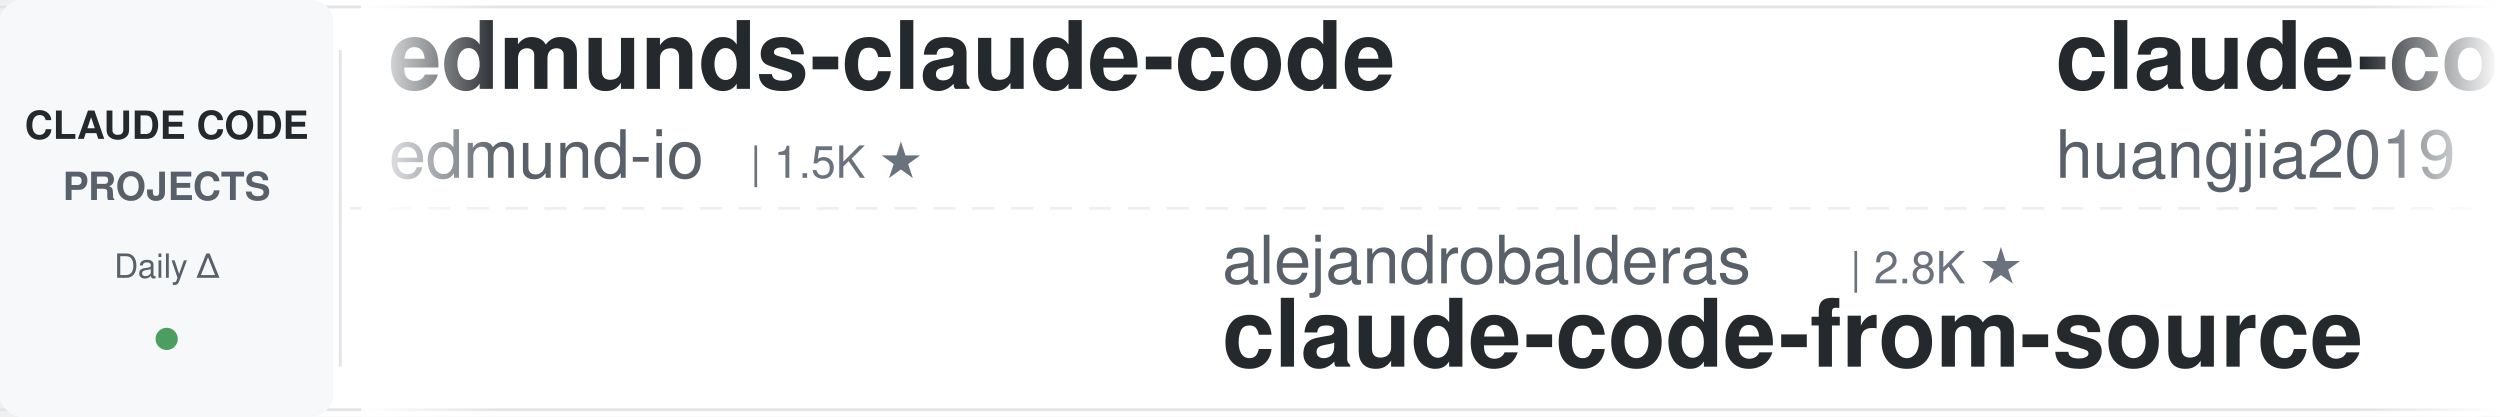
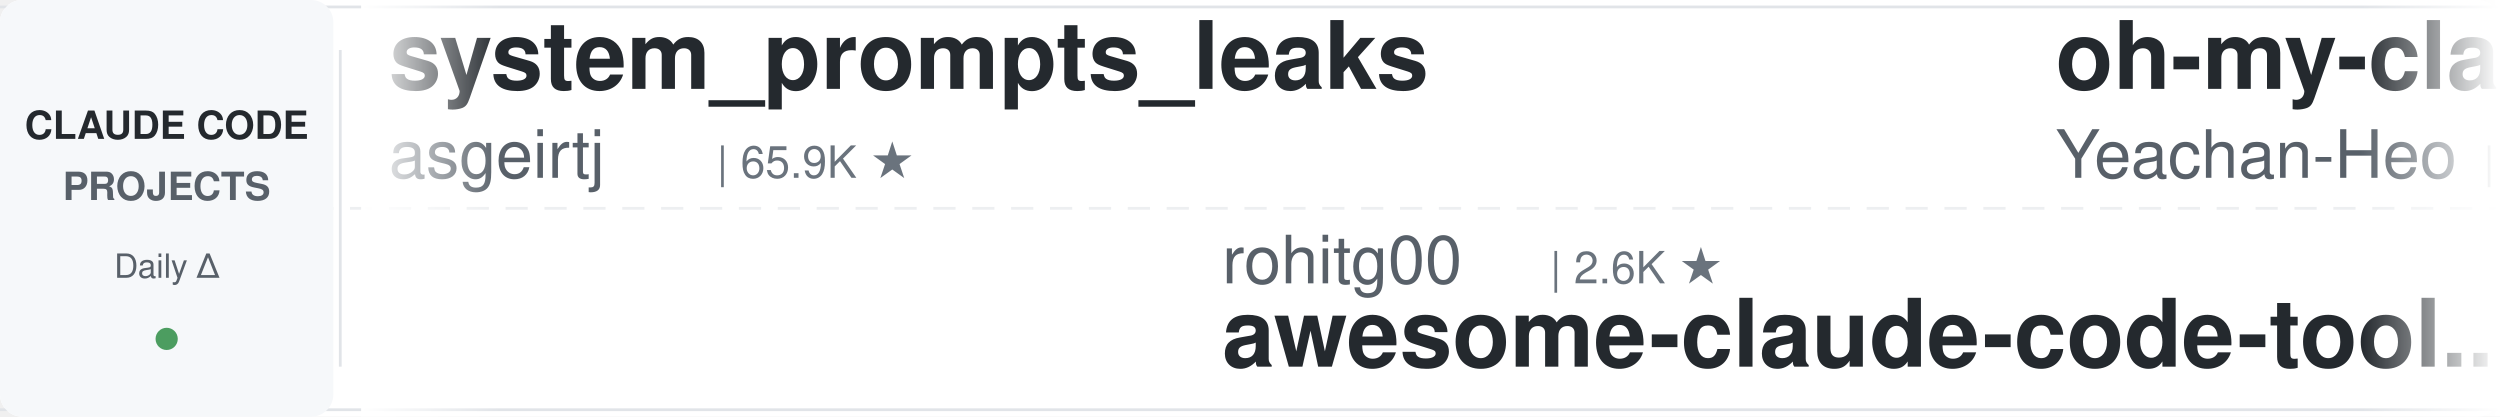
<svg xmlns="http://www.w3.org/2000/svg" width="900" height="150">
  <defs>
    <linearGradient id="leftFade" x1="0%" y1="0%" x2="100%" y2="0%">
      <stop offset="0%" style="stop-color:#ffffff;stop-opacity:1" />
      <stop offset="100%" style="stop-color:#ffffff;stop-opacity:0" />
    </linearGradient>
    <linearGradient id="rightFade" x1="0%" y1="0%" x2="100%" y2="0%">
      <stop offset="0%" style="stop-color:#ffffff;stop-opacity:0" />
      <stop offset="100%" style="stop-color:#ffffff;stop-opacity:1" />
    </linearGradient>
  </defs>
  <rect width="900" height="150" fill="#ffffff" rx="8" />
  <rect x="0" y="2" width="900" height="1" fill="#e1e4e8" />
  <rect x="0" y="147" width="900" height="1" fill="#e1e4e8" />
  <line x1="0" y1="75" x2="900" y2="75" stroke="#e1e4e8" stroke-width="1" stroke-dasharray="8 6" opacity="0.6" />
  <rect x="0" y="0" width="120" height="150" fill="#f6f8fa" rx="8" />
  <text x="60" y="50" font-family="-apple-system, BlinkMacSystemFont, 'Segoe UI', Helvetica, Arial, sans-serif" font-size="14" font-weight="600" fill="#24292e" text-anchor="middle">CLAUDE CODE</text>
  <text x="60" y="72" font-family="-apple-system, BlinkMacSystemFont, 'Segoe UI', Helvetica, Arial, sans-serif" font-size="14" font-weight="600" fill="#586069" text-anchor="middle">PROJECTS</text>
  <text x="60" y="100" font-family="-apple-system, BlinkMacSystemFont, 'Segoe UI', Helvetica, Arial, sans-serif" font-size="12" font-weight="500" fill="#586069" text-anchor="middle">Daily Δ</text>
  <circle cx="60" cy="122" r="4" fill="#22863a" opacity="0.8" />
  <rect x="122" y="18" width="1" height="114" fill="#e1e4e8" />
  <clipPath id="tickerClip">
    <rect x="130" y="0" width="770" height="150" />
  </clipPath>
  <g clip-path="url(#tickerClip)">
    <g id="tickerItems">
      <animateTransform attributeName="transform" attributeType="XML" type="translate" from="0 0" to="-3000 0" dur="54s" repeatCount="indefinite" />
      <g transform="translate(0, 0)">
-         <text x="140" y="32" font-family="-apple-system, BlinkMacSystemFont, 'Segoe UI', Helvetica, Arial, sans-serif" font-size="34" font-weight="600" fill="#24292e">edmunds-claude-code</text>
-         <text x="140" y="64" font-family="-apple-system, BlinkMacSystemFont, 'Segoe UI', Helvetica, Arial, sans-serif" font-size="24" font-weight="400" fill="#586069">edmund-io</text>
-         <text x="270" y="64" font-family="-apple-system, BlinkMacSystemFont, 'Segoe UI', Helvetica, Arial, sans-serif" font-size="16" font-weight="500" fill="#6a737d">| 1.5K ★</text>
+         <text x="140" y="32" font-family="-apple-system, BlinkMacSystemFont, 'Segoe UI', Helvetica, Arial, sans-serif" font-size="34" font-weight="600" fill="#24292e">system_prompts_leaks</text>
+         <text x="140" y="64" font-family="-apple-system, BlinkMacSystemFont, 'Segoe UI', Helvetica, Arial, sans-serif" font-size="24" font-weight="400" fill="#586069">asgeirtj</text>
+         <text x="258" y="64" font-family="-apple-system, BlinkMacSystemFont, 'Segoe UI', Helvetica, Arial, sans-serif" font-size="16" font-weight="500" fill="#6a737d">| 65.9K ★</text>
      </g>
      <g transform="translate(300, 0)">
-         <text x="140" y="102" font-family="-apple-system, BlinkMacSystemFont, 'Segoe UI', Helvetica, Arial, sans-serif" font-size="24" font-weight="400" fill="#586069">alejandrobalderas</text>
-         <text x="366" y="102" font-family="-apple-system, BlinkMacSystemFont, 'Segoe UI', Helvetica, Arial, sans-serif" font-size="16" font-weight="500" fill="#6a737d">| 2.8K ★</text>
-         <text x="140" y="132" font-family="-apple-system, BlinkMacSystemFont, 'Segoe UI', Helvetica, Arial, sans-serif" font-size="34" font-weight="600" fill="#24292e">claude-code-from-source</text>
+         <text x="140" y="102" font-family="-apple-system, BlinkMacSystemFont, 'Segoe UI', Helvetica, Arial, sans-serif" font-size="24" font-weight="400" fill="#586069">rohitg00</text>
+         <text x="258" y="102" font-family="-apple-system, BlinkMacSystemFont, 'Segoe UI', Helvetica, Arial, sans-serif" font-size="16" font-weight="500" fill="#6a737d">| 2.6K ★</text>
+         <text x="140" y="132" font-family="-apple-system, BlinkMacSystemFont, 'Segoe UI', Helvetica, Arial, sans-serif" font-size="34" font-weight="600" fill="#24292e">awesome-claude-code-tool...</text>
      </g>
      <g transform="translate(600, 0)">
-         <text x="140" y="32" font-family="-apple-system, BlinkMacSystemFont, 'Segoe UI', Helvetica, Arial, sans-serif" font-size="34" font-weight="600" fill="#24292e">claude-code-engineering</text>
-         <text x="140" y="64" font-family="-apple-system, BlinkMacSystemFont, 'Segoe UI', Helvetica, Arial, sans-serif" font-size="24" font-weight="400" fill="#586069">huangjia2019</text>
-         <text x="306" y="64" font-family="-apple-system, BlinkMacSystemFont, 'Segoe UI', Helvetica, Arial, sans-serif" font-size="16" font-weight="500" fill="#6a737d">| 1.1K ★</text>
+         <text x="140" y="32" font-family="-apple-system, BlinkMacSystemFont, 'Segoe UI', Helvetica, Arial, sans-serif" font-size="34" font-weight="600" fill="#24292e">oh-my-claudecode</text>
+         <text x="140" y="64" font-family="-apple-system, BlinkMacSystemFont, 'Segoe UI', Helvetica, Arial, sans-serif" font-size="24" font-weight="400" fill="#586069">Yeachan-Heo</text>
+         <text x="294" y="64" font-family="-apple-system, BlinkMacSystemFont, 'Segoe UI', Helvetica, Arial, sans-serif" font-size="16" font-weight="500" fill="#6a737d">| 39.1K ★</text>
      </g>
      <g transform="translate(900, 0)">
-         <text x="140" y="102" font-family="-apple-system, BlinkMacSystemFont, 'Segoe UI', Helvetica, Arial, sans-serif" font-size="24" font-weight="400" fill="#586069">JrCx7scC</text>
-         <text x="258" y="102" font-family="-apple-system, BlinkMacSystemFont, 'Segoe UI', Helvetica, Arial, sans-serif" font-size="16" font-weight="500" fill="#6a737d">| 376 ★</text>
-         <text x="140" y="132" font-family="-apple-system, BlinkMacSystemFont, 'Segoe UI', Helvetica, Arial, sans-serif" font-size="34" font-weight="600" fill="#24292e">claude-code-source</text>
+         <text x="140" y="102" font-family="-apple-system, BlinkMacSystemFont, 'Segoe UI', Helvetica, Arial, sans-serif" font-size="24" font-weight="400" fill="#586069">shareAI-lab</text>
+         <text x="294" y="102" font-family="-apple-system, BlinkMacSystemFont, 'Segoe UI', Helvetica, Arial, sans-serif" font-size="16" font-weight="500" fill="#6a737d">| 76.7K ★</text>
+         <text x="140" y="132" font-family="-apple-system, BlinkMacSystemFont, 'Segoe UI', Helvetica, Arial, sans-serif" font-size="34" font-weight="600" fill="#24292e">learn-claude-code</text>
      </g>
      <g transform="translate(1200, 0)">
-         <text x="140" y="32" font-family="-apple-system, BlinkMacSystemFont, 'Segoe UI', Helvetica, Arial, sans-serif" font-size="34" font-weight="600" fill="#24292e">awesome-claude-code-suba...</text>
-         <text x="140" y="64" font-family="-apple-system, BlinkMacSystemFont, 'Segoe UI', Helvetica, Arial, sans-serif" font-size="24" font-weight="400" fill="#586069">VoltAgent</text>
-         <text x="270" y="64" font-family="-apple-system, BlinkMacSystemFont, 'Segoe UI', Helvetica, Arial, sans-serif" font-size="16" font-weight="500" fill="#6a737d">| 25.0K ★</text>
+         <text x="140" y="32" font-family="-apple-system, BlinkMacSystemFont, 'Segoe UI', Helvetica, Arial, sans-serif" font-size="34" font-weight="600" fill="#24292e">Claude-Code-Source-Study</text>
+         <text x="140" y="64" font-family="-apple-system, BlinkMacSystemFont, 'Segoe UI', Helvetica, Arial, sans-serif" font-size="24" font-weight="400" fill="#586069">luyao618</text>
+         <text x="258" y="64" font-family="-apple-system, BlinkMacSystemFont, 'Segoe UI', Helvetica, Arial, sans-serif" font-size="16" font-weight="500" fill="#6a737d">| 1.7K ★</text>
      </g>
      <g transform="translate(1500, 0)">
-         <text x="140" y="102" font-family="-apple-system, BlinkMacSystemFont, 'Segoe UI', Helvetica, Arial, sans-serif" font-size="24" font-weight="400" fill="#586069">FlorianBruniaux</text>
-         <text x="342" y="102" font-family="-apple-system, BlinkMacSystemFont, 'Segoe UI', Helvetica, Arial, sans-serif" font-size="16" font-weight="500" fill="#6a737d">| 6.0K ★</text>
-         <text x="140" y="132" font-family="-apple-system, BlinkMacSystemFont, 'Segoe UI', Helvetica, Arial, sans-serif" font-size="34" font-weight="600" fill="#24292e">claude-code-ultimate-gui...</text>
+         <text x="140" y="102" font-family="-apple-system, BlinkMacSystemFont, 'Segoe UI', Helvetica, Arial, sans-serif" font-size="24" font-weight="400" fill="#586069">anthropics</text>
+         <text x="282" y="102" font-family="-apple-system, BlinkMacSystemFont, 'Segoe UI', Helvetica, Arial, sans-serif" font-size="16" font-weight="500" fill="#6a737d">| 6.2K ★</text>
+         <text x="140" y="132" font-family="-apple-system, BlinkMacSystemFont, 'Segoe UI', Helvetica, Arial, sans-serif" font-size="34" font-weight="600" fill="#24292e">claude-code-security-rev...</text>
      </g>
      <g transform="translate(1800, 0)">
-         <text x="140" y="32" font-family="-apple-system, BlinkMacSystemFont, 'Segoe UI', Helvetica, Arial, sans-serif" font-size="34" font-weight="600" fill="#24292e">Open-ClaudeCode</text>
-         <text x="140" y="64" font-family="-apple-system, BlinkMacSystemFont, 'Segoe UI', Helvetica, Arial, sans-serif" font-size="24" font-weight="400" fill="#586069">LING71671</text>
-         <text x="270" y="64" font-family="-apple-system, BlinkMacSystemFont, 'Segoe UI', Helvetica, Arial, sans-serif" font-size="16" font-weight="500" fill="#6a737d">| 949 ★</text>
+         <text x="140" y="32" font-family="-apple-system, BlinkMacSystemFont, 'Segoe UI', Helvetica, Arial, sans-serif" font-size="34" font-weight="600" fill="#24292e">claude-code-spec-workflo...</text>
+         <text x="140" y="64" font-family="-apple-system, BlinkMacSystemFont, 'Segoe UI', Helvetica, Arial, sans-serif" font-size="24" font-weight="400" fill="#586069">Pimzino</text>
+         <text x="246" y="64" font-family="-apple-system, BlinkMacSystemFont, 'Segoe UI', Helvetica, Arial, sans-serif" font-size="16" font-weight="500" fill="#6a737d">| 3.9K ★</text>
      </g>
      <g transform="translate(2100, 0)">
-         <text x="140" y="102" font-family="-apple-system, BlinkMacSystemFont, 'Segoe UI', Helvetica, Arial, sans-serif" font-size="24" font-weight="400" fill="#586069">fuergaosi233</text>
-         <text x="306" y="102" font-family="-apple-system, BlinkMacSystemFont, 'Segoe UI', Helvetica, Arial, sans-serif" font-size="16" font-weight="500" fill="#6a737d">| 2.8K ★</text>
-         <text x="140" y="132" font-family="-apple-system, BlinkMacSystemFont, 'Segoe UI', Helvetica, Arial, sans-serif" font-size="34" font-weight="600" fill="#24292e">claude-code-proxy</text>
+         <text x="140" y="102" font-family="-apple-system, BlinkMacSystemFont, 'Segoe UI', Helvetica, Arial, sans-serif" font-size="24" font-weight="400" fill="#586069">Yuyz0112</text>
+         <text x="258" y="102" font-family="-apple-system, BlinkMacSystemFont, 'Segoe UI', Helvetica, Arial, sans-serif" font-size="16" font-weight="500" fill="#6a737d">| 2.4K ★</text>
+         <text x="140" y="132" font-family="-apple-system, BlinkMacSystemFont, 'Segoe UI', Helvetica, Arial, sans-serif" font-size="34" font-weight="600" fill="#24292e">claude-code-reverse</text>
      </g>
      <g transform="translate(2400, 0)">
-         <text x="140" y="32" font-family="-apple-system, BlinkMacSystemFont, 'Segoe UI', Helvetica, Arial, sans-serif" font-size="34" font-weight="600" fill="#24292e">Claude-Code-Usage-Monito...</text>
-         <text x="140" y="64" font-family="-apple-system, BlinkMacSystemFont, 'Segoe UI', Helvetica, Arial, sans-serif" font-size="24" font-weight="400" fill="#586069">Maciek-roboblog</text>
-         <text x="342" y="64" font-family="-apple-system, BlinkMacSystemFont, 'Segoe UI', Helvetica, Arial, sans-serif" font-size="16" font-weight="500" fill="#6a737d">| 8.7K ★</text>
+         <text x="140" y="32" font-family="-apple-system, BlinkMacSystemFont, 'Segoe UI', Helvetica, Arial, sans-serif" font-size="34" font-weight="600" fill="#24292e">claude-code-from-source</text>
+         <text x="140" y="64" font-family="-apple-system, BlinkMacSystemFont, 'Segoe UI', Helvetica, Arial, sans-serif" font-size="24" font-weight="400" fill="#586069">alejandrobalderas</text>
+         <text x="366" y="64" font-family="-apple-system, BlinkMacSystemFont, 'Segoe UI', Helvetica, Arial, sans-serif" font-size="16" font-weight="500" fill="#6a737d">| 2.8K ★</text>
      </g>
      <g transform="translate(2700, 0)">
-         <text x="140" y="102" font-family="-apple-system, BlinkMacSystemFont, 'Segoe UI', Helvetica, Arial, sans-serif" font-size="24" font-weight="400" fill="#586069">zebbern</text>
-         <text x="246" y="102" font-family="-apple-system, BlinkMacSystemFont, 'Segoe UI', Helvetica, Arial, sans-serif" font-size="16" font-weight="500" fill="#6a737d">| 4.6K ★</text>
-         <text x="140" y="132" font-family="-apple-system, BlinkMacSystemFont, 'Segoe UI', Helvetica, Arial, sans-serif" font-size="34" font-weight="600" fill="#24292e">claude-code-guide</text>
+         <text x="140" y="102" font-family="-apple-system, BlinkMacSystemFont, 'Segoe UI', Helvetica, Arial, sans-serif" font-size="24" font-weight="400" fill="#586069">huangserva</text>
+         <text x="282" y="102" font-family="-apple-system, BlinkMacSystemFont, 'Segoe UI', Helvetica, Arial, sans-serif" font-size="16" font-weight="500" fill="#6a737d">| 628 ★</text>
+         <text x="140" y="132" font-family="-apple-system, BlinkMacSystemFont, 'Segoe UI', Helvetica, Arial, sans-serif" font-size="34" font-weight="600" fill="#24292e">claude-code-cli</text>
      </g>
      <g transform="translate(3000, 0)">
-         <text x="140" y="32" font-family="-apple-system, BlinkMacSystemFont, 'Segoe UI', Helvetica, Arial, sans-serif" font-size="34" font-weight="600" fill="#24292e">edmunds-claude-code</text>
-         <text x="140" y="64" font-family="-apple-system, BlinkMacSystemFont, 'Segoe UI', Helvetica, Arial, sans-serif" font-size="24" font-weight="400" fill="#586069">edmund-io</text>
-         <text x="270" y="64" font-family="-apple-system, BlinkMacSystemFont, 'Segoe UI', Helvetica, Arial, sans-serif" font-size="16" font-weight="500" fill="#6a737d">| 1.5K ★</text>
+         <text x="140" y="32" font-family="-apple-system, BlinkMacSystemFont, 'Segoe UI', Helvetica, Arial, sans-serif" font-size="34" font-weight="600" fill="#24292e">system_prompts_leaks</text>
+         <text x="140" y="64" font-family="-apple-system, BlinkMacSystemFont, 'Segoe UI', Helvetica, Arial, sans-serif" font-size="24" font-weight="400" fill="#586069">asgeirtj</text>
+         <text x="258" y="64" font-family="-apple-system, BlinkMacSystemFont, 'Segoe UI', Helvetica, Arial, sans-serif" font-size="16" font-weight="500" fill="#6a737d">| 65.9K ★</text>
      </g>
      <g transform="translate(3300, 0)">
-         <text x="140" y="102" font-family="-apple-system, BlinkMacSystemFont, 'Segoe UI', Helvetica, Arial, sans-serif" font-size="24" font-weight="400" fill="#586069">alejandrobalderas</text>
-         <text x="366" y="102" font-family="-apple-system, BlinkMacSystemFont, 'Segoe UI', Helvetica, Arial, sans-serif" font-size="16" font-weight="500" fill="#6a737d">| 2.8K ★</text>
-         <text x="140" y="132" font-family="-apple-system, BlinkMacSystemFont, 'Segoe UI', Helvetica, Arial, sans-serif" font-size="34" font-weight="600" fill="#24292e">claude-code-from-source</text>
+         <text x="140" y="102" font-family="-apple-system, BlinkMacSystemFont, 'Segoe UI', Helvetica, Arial, sans-serif" font-size="24" font-weight="400" fill="#586069">rohitg00</text>
+         <text x="258" y="102" font-family="-apple-system, BlinkMacSystemFont, 'Segoe UI', Helvetica, Arial, sans-serif" font-size="16" font-weight="500" fill="#6a737d">| 2.6K ★</text>
+         <text x="140" y="132" font-family="-apple-system, BlinkMacSystemFont, 'Segoe UI', Helvetica, Arial, sans-serif" font-size="34" font-weight="600" fill="#24292e">awesome-claude-code-tool...</text>
      </g>
      <g transform="translate(3600, 0)">
-         <text x="140" y="32" font-family="-apple-system, BlinkMacSystemFont, 'Segoe UI', Helvetica, Arial, sans-serif" font-size="34" font-weight="600" fill="#24292e">claude-code-engineering</text>
-         <text x="140" y="64" font-family="-apple-system, BlinkMacSystemFont, 'Segoe UI', Helvetica, Arial, sans-serif" font-size="24" font-weight="400" fill="#586069">huangjia2019</text>
-         <text x="306" y="64" font-family="-apple-system, BlinkMacSystemFont, 'Segoe UI', Helvetica, Arial, sans-serif" font-size="16" font-weight="500" fill="#6a737d">| 1.1K ★</text>
+         <text x="140" y="32" font-family="-apple-system, BlinkMacSystemFont, 'Segoe UI', Helvetica, Arial, sans-serif" font-size="34" font-weight="600" fill="#24292e">oh-my-claudecode</text>
+         <text x="140" y="64" font-family="-apple-system, BlinkMacSystemFont, 'Segoe UI', Helvetica, Arial, sans-serif" font-size="24" font-weight="400" fill="#586069">Yeachan-Heo</text>
+         <text x="294" y="64" font-family="-apple-system, BlinkMacSystemFont, 'Segoe UI', Helvetica, Arial, sans-serif" font-size="16" font-weight="500" fill="#6a737d">| 39.1K ★</text>
      </g>
      <g transform="translate(3900, 0)">
-         <text x="140" y="102" font-family="-apple-system, BlinkMacSystemFont, 'Segoe UI', Helvetica, Arial, sans-serif" font-size="24" font-weight="400" fill="#586069">JrCx7scC</text>
-         <text x="258" y="102" font-family="-apple-system, BlinkMacSystemFont, 'Segoe UI', Helvetica, Arial, sans-serif" font-size="16" font-weight="500" fill="#6a737d">| 376 ★</text>
-         <text x="140" y="132" font-family="-apple-system, BlinkMacSystemFont, 'Segoe UI', Helvetica, Arial, sans-serif" font-size="34" font-weight="600" fill="#24292e">claude-code-source</text>
+         <text x="140" y="102" font-family="-apple-system, BlinkMacSystemFont, 'Segoe UI', Helvetica, Arial, sans-serif" font-size="24" font-weight="400" fill="#586069">shareAI-lab</text>
+         <text x="294" y="102" font-family="-apple-system, BlinkMacSystemFont, 'Segoe UI', Helvetica, Arial, sans-serif" font-size="16" font-weight="500" fill="#6a737d">| 76.7K ★</text>
+         <text x="140" y="132" font-family="-apple-system, BlinkMacSystemFont, 'Segoe UI', Helvetica, Arial, sans-serif" font-size="34" font-weight="600" fill="#24292e">learn-claude-code</text>
      </g>
    </g>
  </g>
  <rect x="130" y="0" width="50" height="150" fill="url(#leftFade)" />
  <rect x="850" y="0" width="50" height="150" fill="url(#rightFade)" />
</svg>
